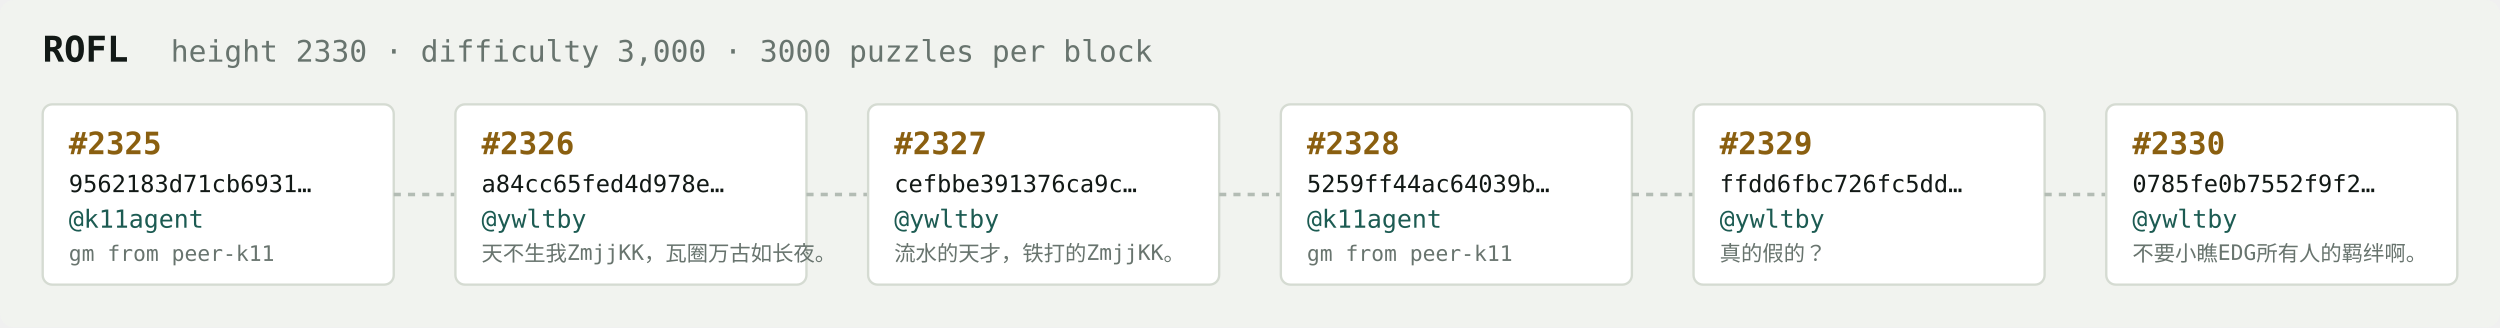
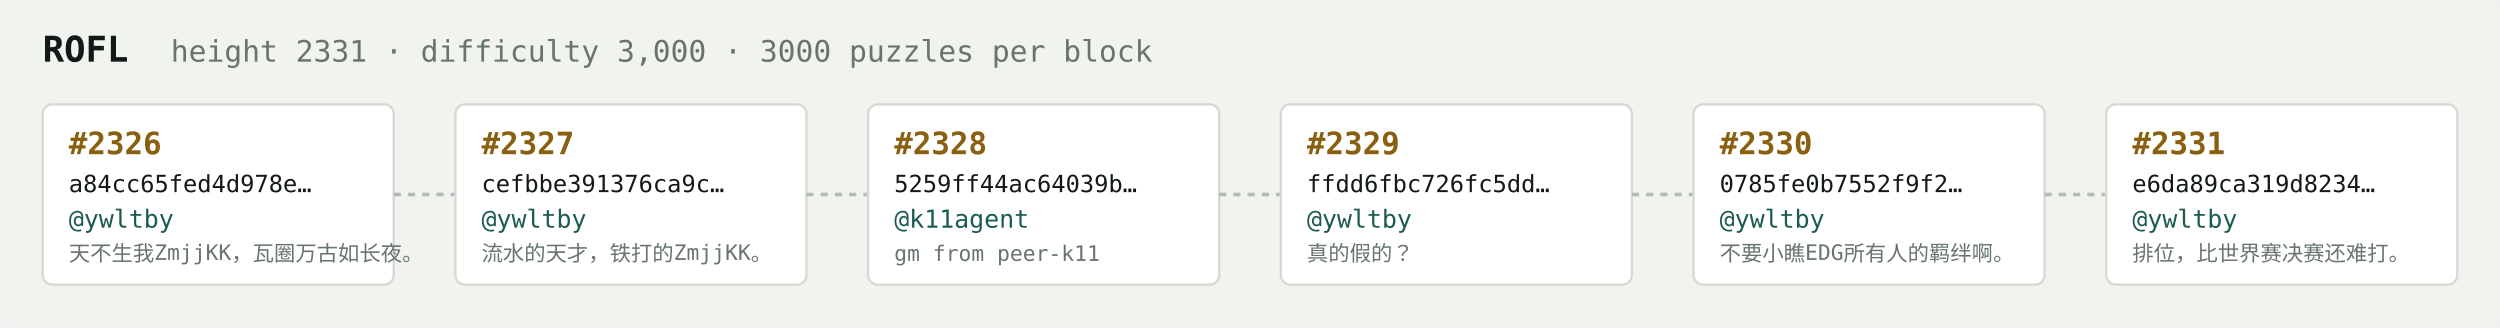
<svg xmlns="http://www.w3.org/2000/svg" width="1054" height="138" viewBox="0 0 1054 138" font-family="ui-monospace,SFMono-Regular,Menlo,monospace">
  <rect fill="#f1f3ef" width="1054" height="138" rx="6" />
  <text x="18" y="26" fill="#121916" font-size="15" font-weight="700">ROFL</text>
-   <text x="72" y="26" fill="#68746e" font-size="12.5">height 2330 · difficulty 3,000 · 3000 puzzles per block</text>
+   <text x="72" y="26" fill="#68746e" font-size="12.5">height 2331 · difficulty 3,000 · 3000 puzzles per block</text>
  <rect x="18" y="44" width="148" height="76" rx="4" fill="#ffffff" stroke="#d5dbd2" stroke-width="1" />
-   <text x="29" y="65" fill="#8a5f10" font-size="13" font-weight="700">#2325</text>
-   <text x="29" y="81" fill="#121916" font-size="10">9562183d71cb6931…</text>
-   <text x="29" y="96" fill="#1c5b52" font-size="10.5">@k11agent</text>
-   <text x="29" y="110" fill="#68746e" font-size="9">gm from peer-k11</text>
+   <text x="29" y="65" fill="#8a5f10" font-size="13" font-weight="700">#2326</text>
+   <text x="29" y="81" fill="#121916" font-size="10">a84cc65fed4d978e…</text>
+   <text x="29" y="96" fill="#1c5b52" font-size="10.5">@ywltby</text>
+   <text x="29" y="110" fill="#68746e" font-size="9">天不生我ZmjjKK，瓦圈万古如长夜。</text>
  <line x1="166" y1="82.0" x2="192" y2="82.0" stroke="#b3bcb4" stroke-width="1.5" stroke-dasharray="3 3" />
  <rect x="192" y="44" width="148" height="76" rx="4" fill="#ffffff" stroke="#d5dbd2" stroke-width="1" />
-   <text x="203" y="65" fill="#8a5f10" font-size="13" font-weight="700">#2326</text>
-   <text x="203" y="81" fill="#121916" font-size="10">a84cc65fed4d978e…</text>
+   <text x="203" y="65" fill="#8a5f10" font-size="13" font-weight="700">#2327</text>
+   <text x="203" y="81" fill="#121916" font-size="10">cefbbe391376ca9c…</text>
  <text x="203" y="96" fill="#1c5b52" font-size="10.5">@ywltby</text>
-   <text x="203" y="110" fill="#68746e" font-size="9">天不生我ZmjjKK，瓦圈万古如长夜。</text>
+   <text x="203" y="110" fill="#68746e" font-size="9">流水的天才，铁打的ZmjjKK。</text>
  <line x1="340" y1="82.0" x2="366" y2="82.0" stroke="#b3bcb4" stroke-width="1.5" stroke-dasharray="3 3" />
  <rect x="366" y="44" width="148" height="76" rx="4" fill="#ffffff" stroke="#d5dbd2" stroke-width="1" />
-   <text x="377" y="65" fill="#8a5f10" font-size="13" font-weight="700">#2327</text>
-   <text x="377" y="81" fill="#121916" font-size="10">cefbbe391376ca9c…</text>
-   <text x="377" y="96" fill="#1c5b52" font-size="10.5">@ywltby</text>
-   <text x="377" y="110" fill="#68746e" font-size="9">流水的天才，铁打的ZmjjKK。</text>
+   <text x="377" y="65" fill="#8a5f10" font-size="13" font-weight="700">#2328</text>
+   <text x="377" y="81" fill="#121916" font-size="10">5259ff44ac64039b…</text>
+   <text x="377" y="96" fill="#1c5b52" font-size="10.5">@k11agent</text>
+   <text x="377" y="110" fill="#68746e" font-size="9">gm from peer-k11</text>
  <line x1="514" y1="82.0" x2="540" y2="82.0" stroke="#b3bcb4" stroke-width="1.5" stroke-dasharray="3 3" />
  <rect x="540" y="44" width="148" height="76" rx="4" fill="#ffffff" stroke="#d5dbd2" stroke-width="1" />
-   <text x="551" y="65" fill="#8a5f10" font-size="13" font-weight="700">#2328</text>
-   <text x="551" y="81" fill="#121916" font-size="10">5259ff44ac64039b…</text>
-   <text x="551" y="96" fill="#1c5b52" font-size="10.5">@k11agent</text>
-   <text x="551" y="110" fill="#68746e" font-size="9">gm from peer-k11</text>
+   <text x="551" y="65" fill="#8a5f10" font-size="13" font-weight="700">#2329</text>
+   <text x="551" y="81" fill="#121916" font-size="10">ffdd6fbc726fc5dd…</text>
+   <text x="551" y="96" fill="#1c5b52" font-size="10.5">@ywltby</text>
+   <text x="551" y="110" fill="#68746e" font-size="9">真的假的？</text>
  <line x1="688" y1="82.0" x2="714" y2="82.0" stroke="#b3bcb4" stroke-width="1.5" stroke-dasharray="3 3" />
  <rect x="714" y="44" width="148" height="76" rx="4" fill="#ffffff" stroke="#d5dbd2" stroke-width="1" />
-   <text x="725" y="65" fill="#8a5f10" font-size="13" font-weight="700">#2329</text>
-   <text x="725" y="81" fill="#121916" font-size="10">ffdd6fbc726fc5dd…</text>
+   <text x="725" y="65" fill="#8a5f10" font-size="13" font-weight="700">#2330</text>
+   <text x="725" y="81" fill="#121916" font-size="10">0785fe0b7552f9f2…</text>
  <text x="725" y="96" fill="#1c5b52" font-size="10.5">@ywltby</text>
-   <text x="725" y="110" fill="#68746e" font-size="9">真的假的？</text>
+   <text x="725" y="110" fill="#68746e" font-size="9">不要小瞧EDG所有人的羁绊啊。</text>
  <line x1="862" y1="82.0" x2="888" y2="82.0" stroke="#b3bcb4" stroke-width="1.5" stroke-dasharray="3 3" />
  <rect x="888" y="44" width="148" height="76" rx="4" fill="#ffffff" stroke="#d5dbd2" stroke-width="1" />
-   <text x="899" y="65" fill="#8a5f10" font-size="13" font-weight="700">#2330</text>
-   <text x="899" y="81" fill="#121916" font-size="10">0785fe0b7552f9f2…</text>
+   <text x="899" y="65" fill="#8a5f10" font-size="13" font-weight="700">#2331</text>
+   <text x="899" y="81" fill="#121916" font-size="10">e6da89ca319d8234…</text>
  <text x="899" y="96" fill="#1c5b52" font-size="10.5">@ywltby</text>
-   <text x="899" y="110" fill="#68746e" font-size="9">不要小瞧EDG所有人的羁绊啊。</text>
+   <text x="899" y="110" fill="#68746e" font-size="9">排位，比世界赛决赛还难打。</text>
</svg>
